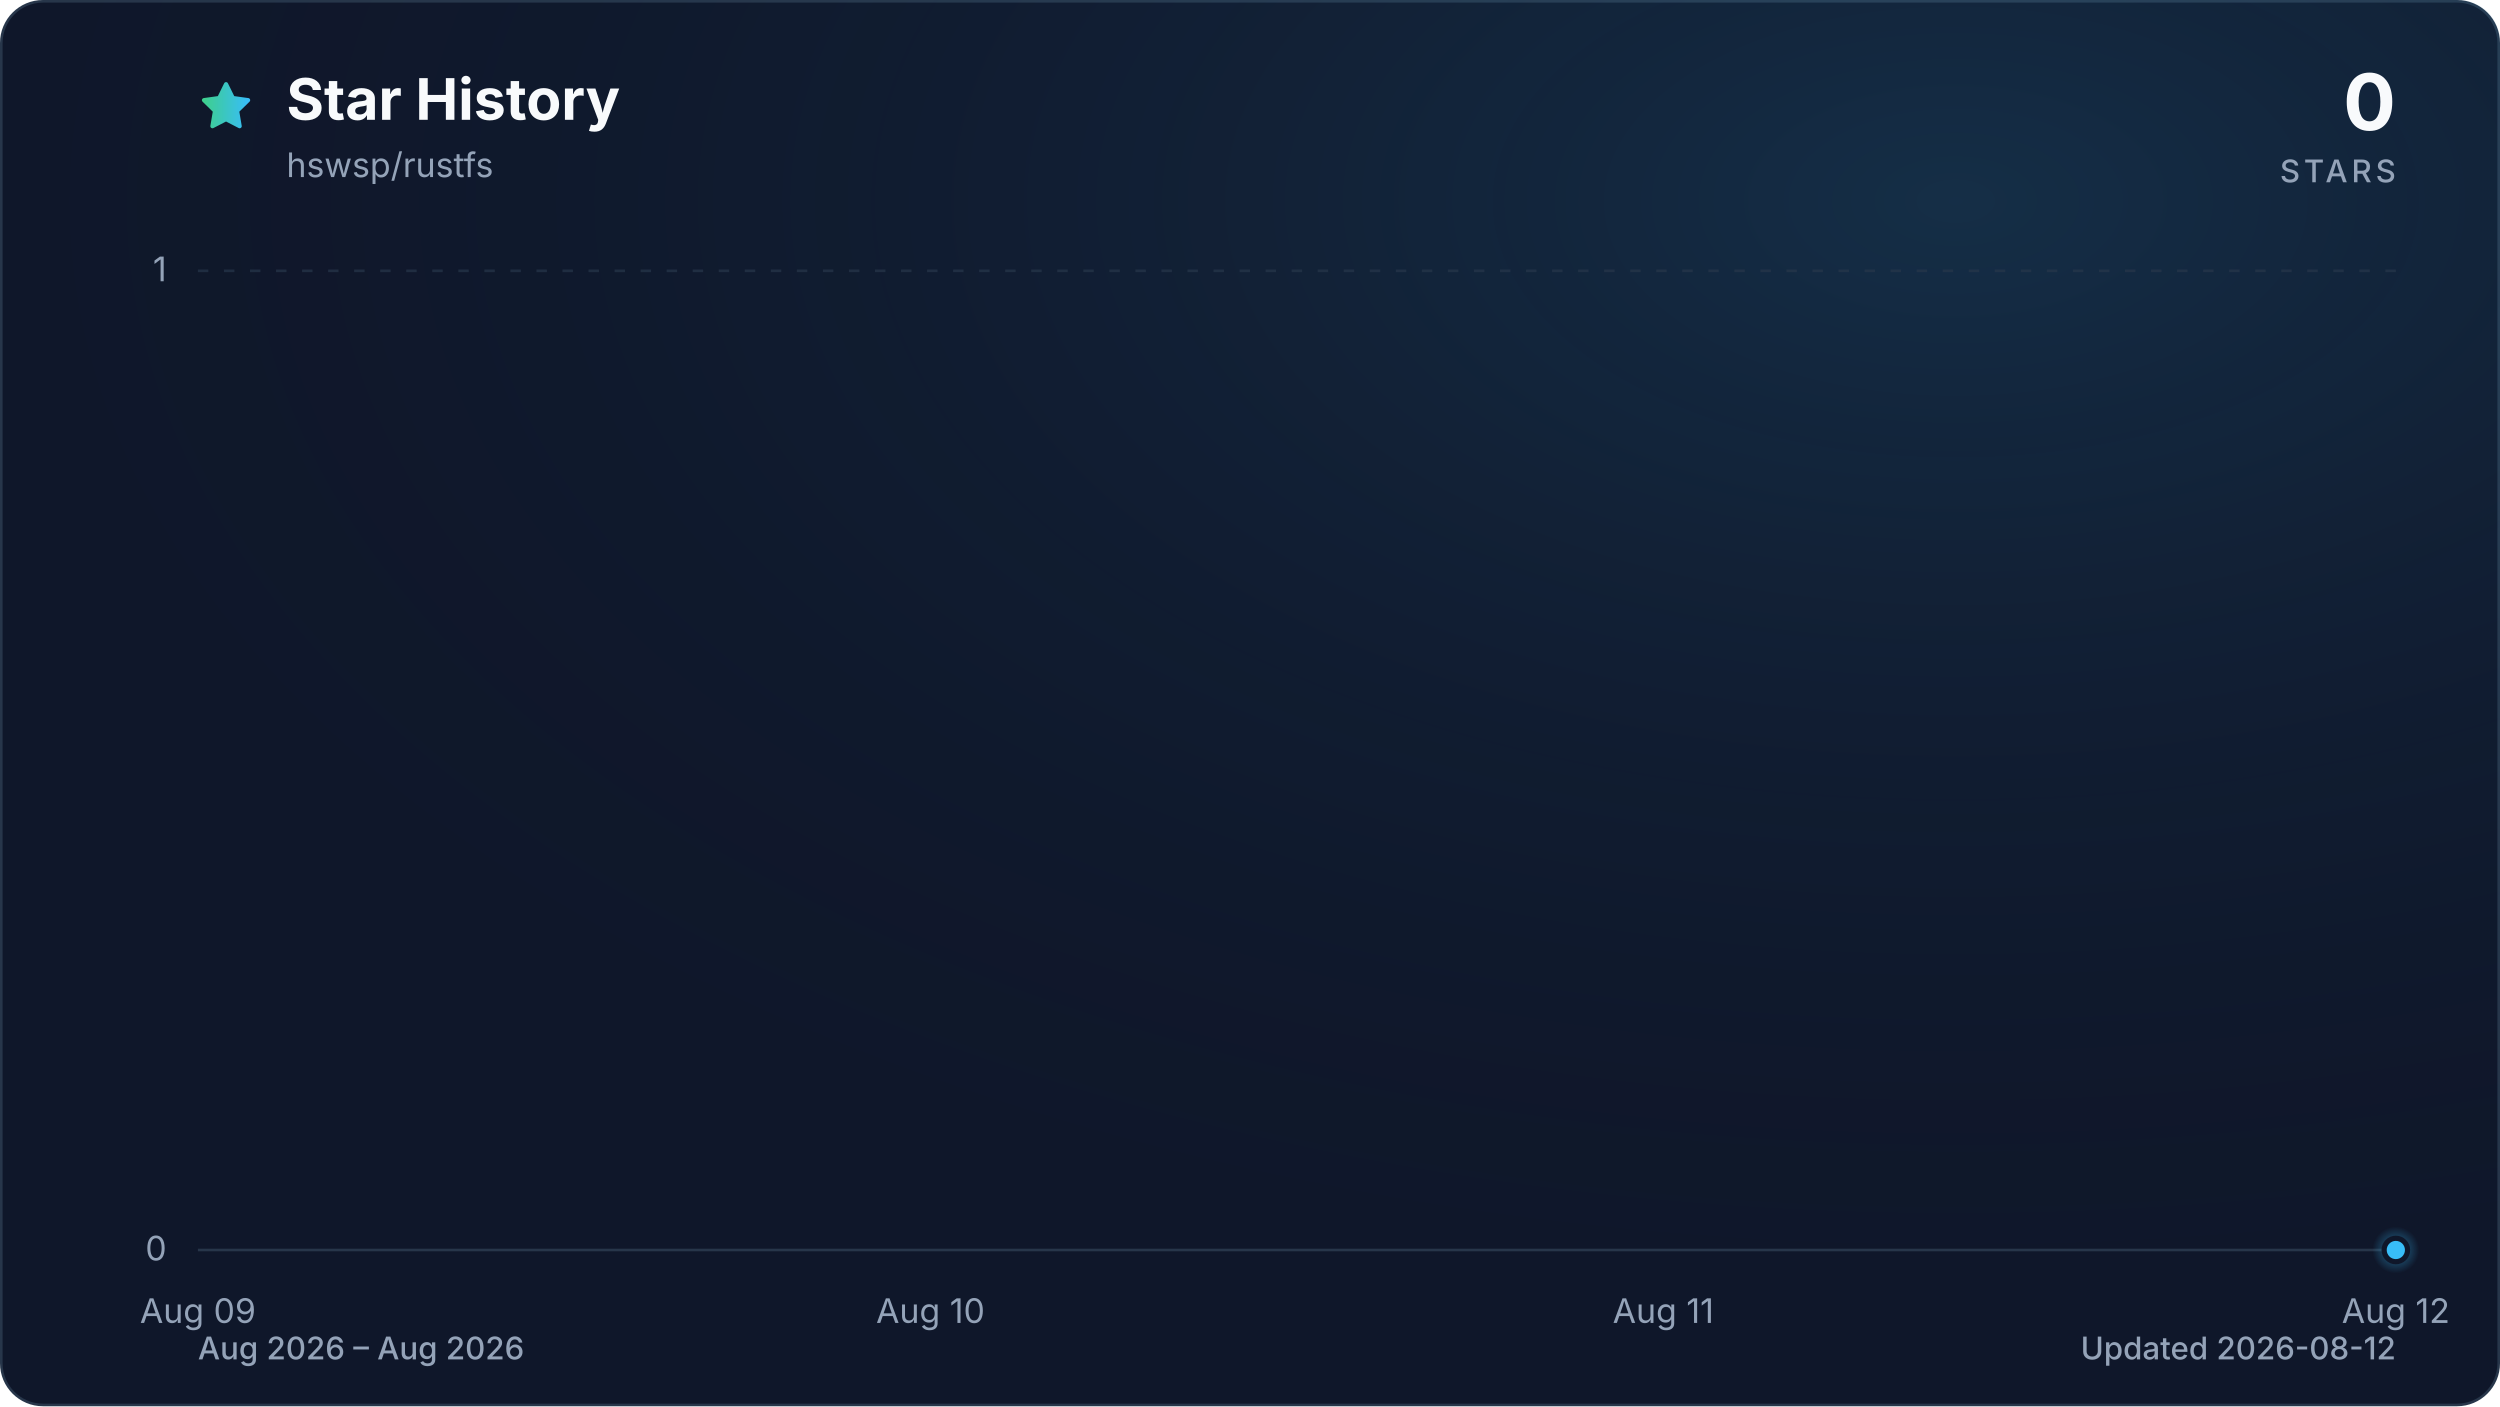
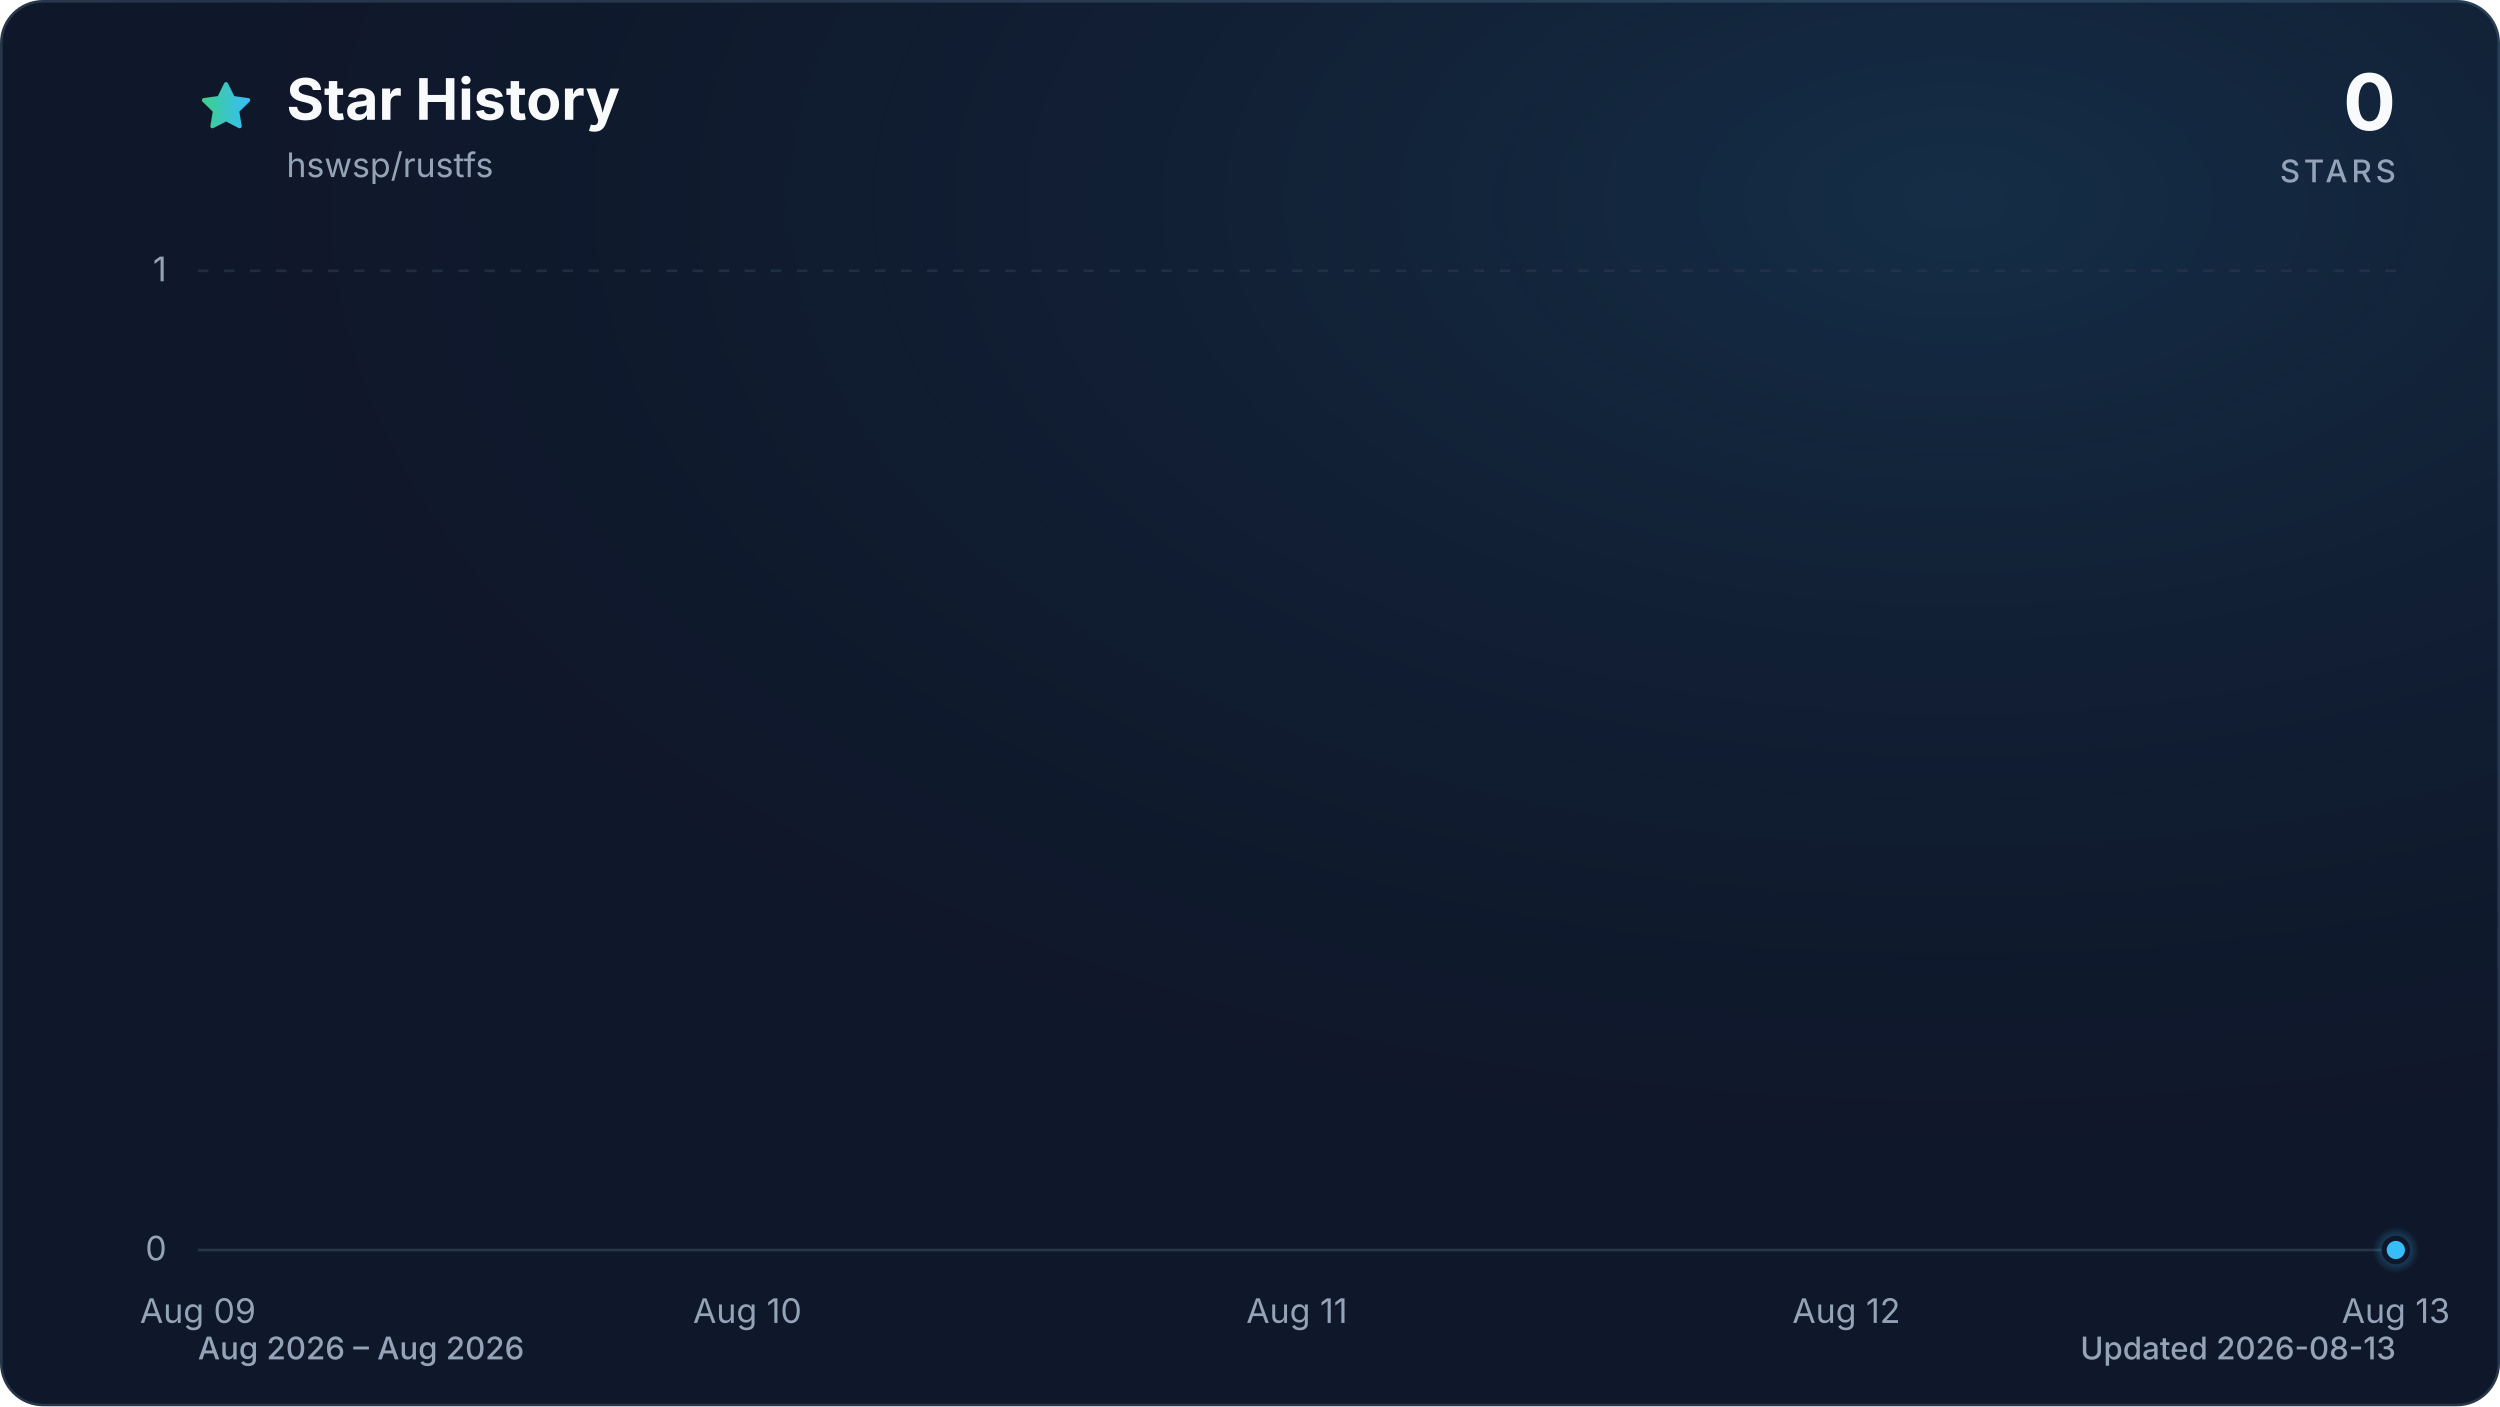
<svg xmlns="http://www.w3.org/2000/svg" viewBox="0 0 960 540" role="img" aria-labelledby="title description" data-style="gradient" data-variant="glow" data-animated="true">
  <defs>
    <linearGradient id="trend" x1="0" y1="0" x2="1" y2="0">
      <stop offset="0%" stop-color="#3ecf8e" />
      <stop offset="100%" stop-color="#38bdf8" />
    </linearGradient>
    <linearGradient id="area" x1="0" y1="0" x2="0" y2="1">
      <stop offset="0%" stop-color="#3ecf8e" stop-opacity="0.30" />
      <stop offset="55%" stop-color="#38bdf8" stop-opacity="0.10" />
      <stop offset="100%" stop-color="#38bdf8" stop-opacity="0.01" />
    </linearGradient>
    <radialGradient id="marker-halo" cx="50%" cy="50%" r="50%">
      <stop offset="0%" stop-color="#38bdf8" stop-opacity="0.55" />
      <stop offset="100%" stop-color="#38bdf8" stop-opacity="0" />
    </radialGradient>
    <radialGradient id="surface-glow" cx="78%" cy="14%" r="80%">
      <stop offset="0%" stop-color="#38bdf8" stop-opacity="0.14" />
      <stop offset="100%" stop-color="#0f172a" stop-opacity="0" />
    </radialGradient>
    <filter id="trend-glow" x="-20%" y="-20%" width="140%" height="140%">
      <feGaussianBlur stdDeviation="7" />
    </filter>
  </defs>
  <style>
.trend-enter{transform-box:fill-box;transform-origin:center;animation:trend-enter 520ms cubic-bezier(0.16,1,0.3,1)}
.marker-enter{transform-box:fill-box;transform-origin:center;animation:marker-enter 320ms cubic-bezier(0.16,1,0.3,1) 200ms both}
.marker-pulse{transform-box:fill-box;transform-origin:center;animation:marker-pulse 2.6s ease-out infinite}
@keyframes trend-enter{from{opacity:.35;transform:translateY(10px)}to{opacity:1;transform:translateY(0)}}
@keyframes marker-enter{from{opacity:0;transform:scale(.4)}to{opacity:1;transform:scale(1)}}
@keyframes marker-pulse{0%{opacity:.5;transform:scale(.7)}70%,100%{opacity:0;transform:scale(2.1)}}
@media (prefers-reduced-motion:reduce){.trend-enter,.marker-enter,.marker-pulse{animation:none!important}}
@media (prefers-reduced-motion:reduce){.marker-pulse{opacity:0}}
</style>
  <rect x="0.5" y="0.5" width="959" height="539" fill="#0f172a" stroke="#27364a" stroke-width="1" rx="16" />
  <rect width="960" height="540" fill="url(#surface-glow)" rx="16" />
  <path d="M12 2.6l2.9 5.9 6.5.9-4.7 4.6 1.1 6.5-5.8-3-5.8 3 1.1-6.5-4.7-4.6 6.5-.9L12 2.6Z" transform="translate(76 30) scale(.9)" fill="url(#trend)" stroke="url(#trend)" stroke-width="1.8" stroke-linejoin="round" aria-hidden="true" />
  <text x="110" y="46" fill="#f8fafc" font-family="ui-sans-serif, system-ui, -apple-system, BlinkMacSystemFont, 'Segoe UI', sans-serif" font-size="22" font-weight="700">Star History</text>
  <text x="110" y="68" fill="#94a3b8" font-family="ui-sans-serif, system-ui, -apple-system, BlinkMacSystemFont, 'Segoe UI', sans-serif" font-size="13">hswsp/rustfs</text>
  <text x="920" y="50" fill="#f8fafc" font-family="ui-sans-serif, system-ui, -apple-system, BlinkMacSystemFont, 'Segoe UI', sans-serif" font-size="30" font-weight="700" text-anchor="end">0</text>
  <text x="920" y="70" fill="#94a3b8" font-family="ui-sans-serif, system-ui, -apple-system, BlinkMacSystemFont, 'Segoe UI', sans-serif" font-size="12" font-weight="500" letter-spacing="1.5" text-anchor="end">STARS</text>
  <line x1="76" y1="480.0" x2="920" y2="480.0" stroke="#27364a" stroke-width="1" stroke-dasharray="0" opacity="1" />
  <text x="64" y="484.0" fill="#94a3b8" font-family="ui-sans-serif, system-ui, -apple-system, BlinkMacSystemFont, 'Segoe UI', sans-serif" font-size="13" text-anchor="end">0</text>
  <line x1="76" y1="104.0" x2="920" y2="104.0" stroke="#27364a" stroke-width="1" stroke-dasharray="4 6" opacity="0.7" />
  <text x="64" y="108.0" fill="#94a3b8" font-family="ui-sans-serif, system-ui, -apple-system, BlinkMacSystemFont, 'Segoe UI', sans-serif" font-size="13" text-anchor="end">1</text>
  <text x="76.0" y="508" fill="#94a3b8" font-family="ui-sans-serif, system-ui, -apple-system, BlinkMacSystemFont, 'Segoe UI', sans-serif" font-size="13" text-anchor="middle">Aug 09</text>
-   <text x="357.3" y="508" fill="#94a3b8" font-family="ui-sans-serif, system-ui, -apple-system, BlinkMacSystemFont, 'Segoe UI', sans-serif" font-size="13" text-anchor="middle">Aug 10</text>
-   <text x="638.7" y="508" fill="#94a3b8" font-family="ui-sans-serif, system-ui, -apple-system, BlinkMacSystemFont, 'Segoe UI', sans-serif" font-size="13" text-anchor="middle">Aug 11</text>
-   <text x="920.0" y="508" fill="#94a3b8" font-family="ui-sans-serif, system-ui, -apple-system, BlinkMacSystemFont, 'Segoe UI', sans-serif" font-size="13" text-anchor="middle">Aug 12</text>
+   <text x="287.0" y="508" fill="#94a3b8" font-family="ui-sans-serif, system-ui, -apple-system, BlinkMacSystemFont, 'Segoe UI', sans-serif" font-size="13" text-anchor="middle">Aug 10</text>
+   <text x="498.0" y="508" fill="#94a3b8" font-family="ui-sans-serif, system-ui, -apple-system, BlinkMacSystemFont, 'Segoe UI', sans-serif" font-size="13" text-anchor="middle">Aug 11</text>
+   <text x="709.0" y="508" fill="#94a3b8" font-family="ui-sans-serif, system-ui, -apple-system, BlinkMacSystemFont, 'Segoe UI', sans-serif" font-size="13" text-anchor="middle">Aug 12</text>
+   <text x="920.0" y="508" fill="#94a3b8" font-family="ui-sans-serif, system-ui, -apple-system, BlinkMacSystemFont, 'Segoe UI', sans-serif" font-size="13" text-anchor="middle">Aug 13</text>
  <g class="trend-enter">
-     <path d="M 76.0 480.0 C 169.8 480.0, 263.6 480.0, 357.3 480.0 C 451.1 480.0, 544.9 480.0, 638.7 480.0 C 732.4 480.0, 826.2 480.0, 920.0 480.0 L 920.0 480.0 L 76.0 480.0 Z" fill="url(#area)" />
-     <path d="M 76.0 480.0 C 169.8 480.0, 263.6 480.0, 357.3 480.0 C 451.1 480.0, 544.9 480.0, 638.7 480.0 C 732.4 480.0, 826.2 480.0, 920.0 480.0" fill="none" stroke="url(#trend)" stroke-width="12" stroke-linecap="round" stroke-linejoin="round" opacity="0.16" filter="url(#trend-glow)" />
-     <path d="M 76.0 480.0 C 169.8 480.0, 263.6 480.0, 357.3 480.0 C 451.1 480.0, 544.9 480.0, 638.7 480.0 C 732.4 480.0, 826.2 480.0, 920.0 480.0" fill="none" stroke="url(#trend)" stroke-width="3" stroke-linecap="round" stroke-linejoin="round" />
+     <path d="M 76.0 480.0 C 146.3 480.0, 216.7 480.0, 287.0 480.0 C 357.3 480.0, 427.7 480.0, 498.0 480.0 C 568.3 480.0, 638.7 480.0, 709.0 480.0 C 779.3 480.0, 849.7 480.0, 920.0 480.0 L 920.0 480.0 L 76.0 480.0 Z" fill="url(#area)" />
+     <path d="M 76.0 480.0 C 146.3 480.0, 216.7 480.0, 287.0 480.0 C 357.3 480.0, 427.7 480.0, 498.0 480.0 C 568.3 480.0, 638.7 480.0, 709.0 480.0 C 779.3 480.0, 849.7 480.0, 920.0 480.0" fill="none" stroke="url(#trend)" stroke-width="12" stroke-linecap="round" stroke-linejoin="round" opacity="0.16" filter="url(#trend-glow)" />
+     <path d="M 76.0 480.0 C 146.3 480.0, 216.7 480.0, 287.0 480.0 C 357.3 480.0, 427.7 480.0, 498.0 480.0 C 568.3 480.0, 638.7 480.0, 709.0 480.0 C 779.3 480.0, 849.7 480.0, 920.0 480.0" fill="none" stroke="url(#trend)" stroke-width="3" stroke-linecap="round" stroke-linejoin="round" />
  </g>
  <g class="marker-enter">
    <circle class="marker-pulse" cx="920.0" cy="480.0" r="9" fill="url(#marker-halo)" />
    <circle cx="920.0" cy="480.0" r="4.5" fill="#38bdf8" stroke="#0f172a" stroke-width="2" />
  </g>
  <text x="76" y="522" fill="#94a3b8" font-family="ui-sans-serif, system-ui, -apple-system, BlinkMacSystemFont, 'Segoe UI', sans-serif" font-size="12" font-weight="500">Aug 2026 – Aug 2026</text>
-   <text x="920" y="522" fill="#94a3b8" font-family="ui-sans-serif, system-ui, -apple-system, BlinkMacSystemFont, 'Segoe UI', sans-serif" font-size="12" font-weight="500" text-anchor="end">Updated 2026-08-12</text>
+   <text x="920" y="522" fill="#94a3b8" font-family="ui-sans-serif, system-ui, -apple-system, BlinkMacSystemFont, 'Segoe UI', sans-serif" font-size="12" font-weight="500" text-anchor="end">Updated 2026-08-13</text>
</svg>
